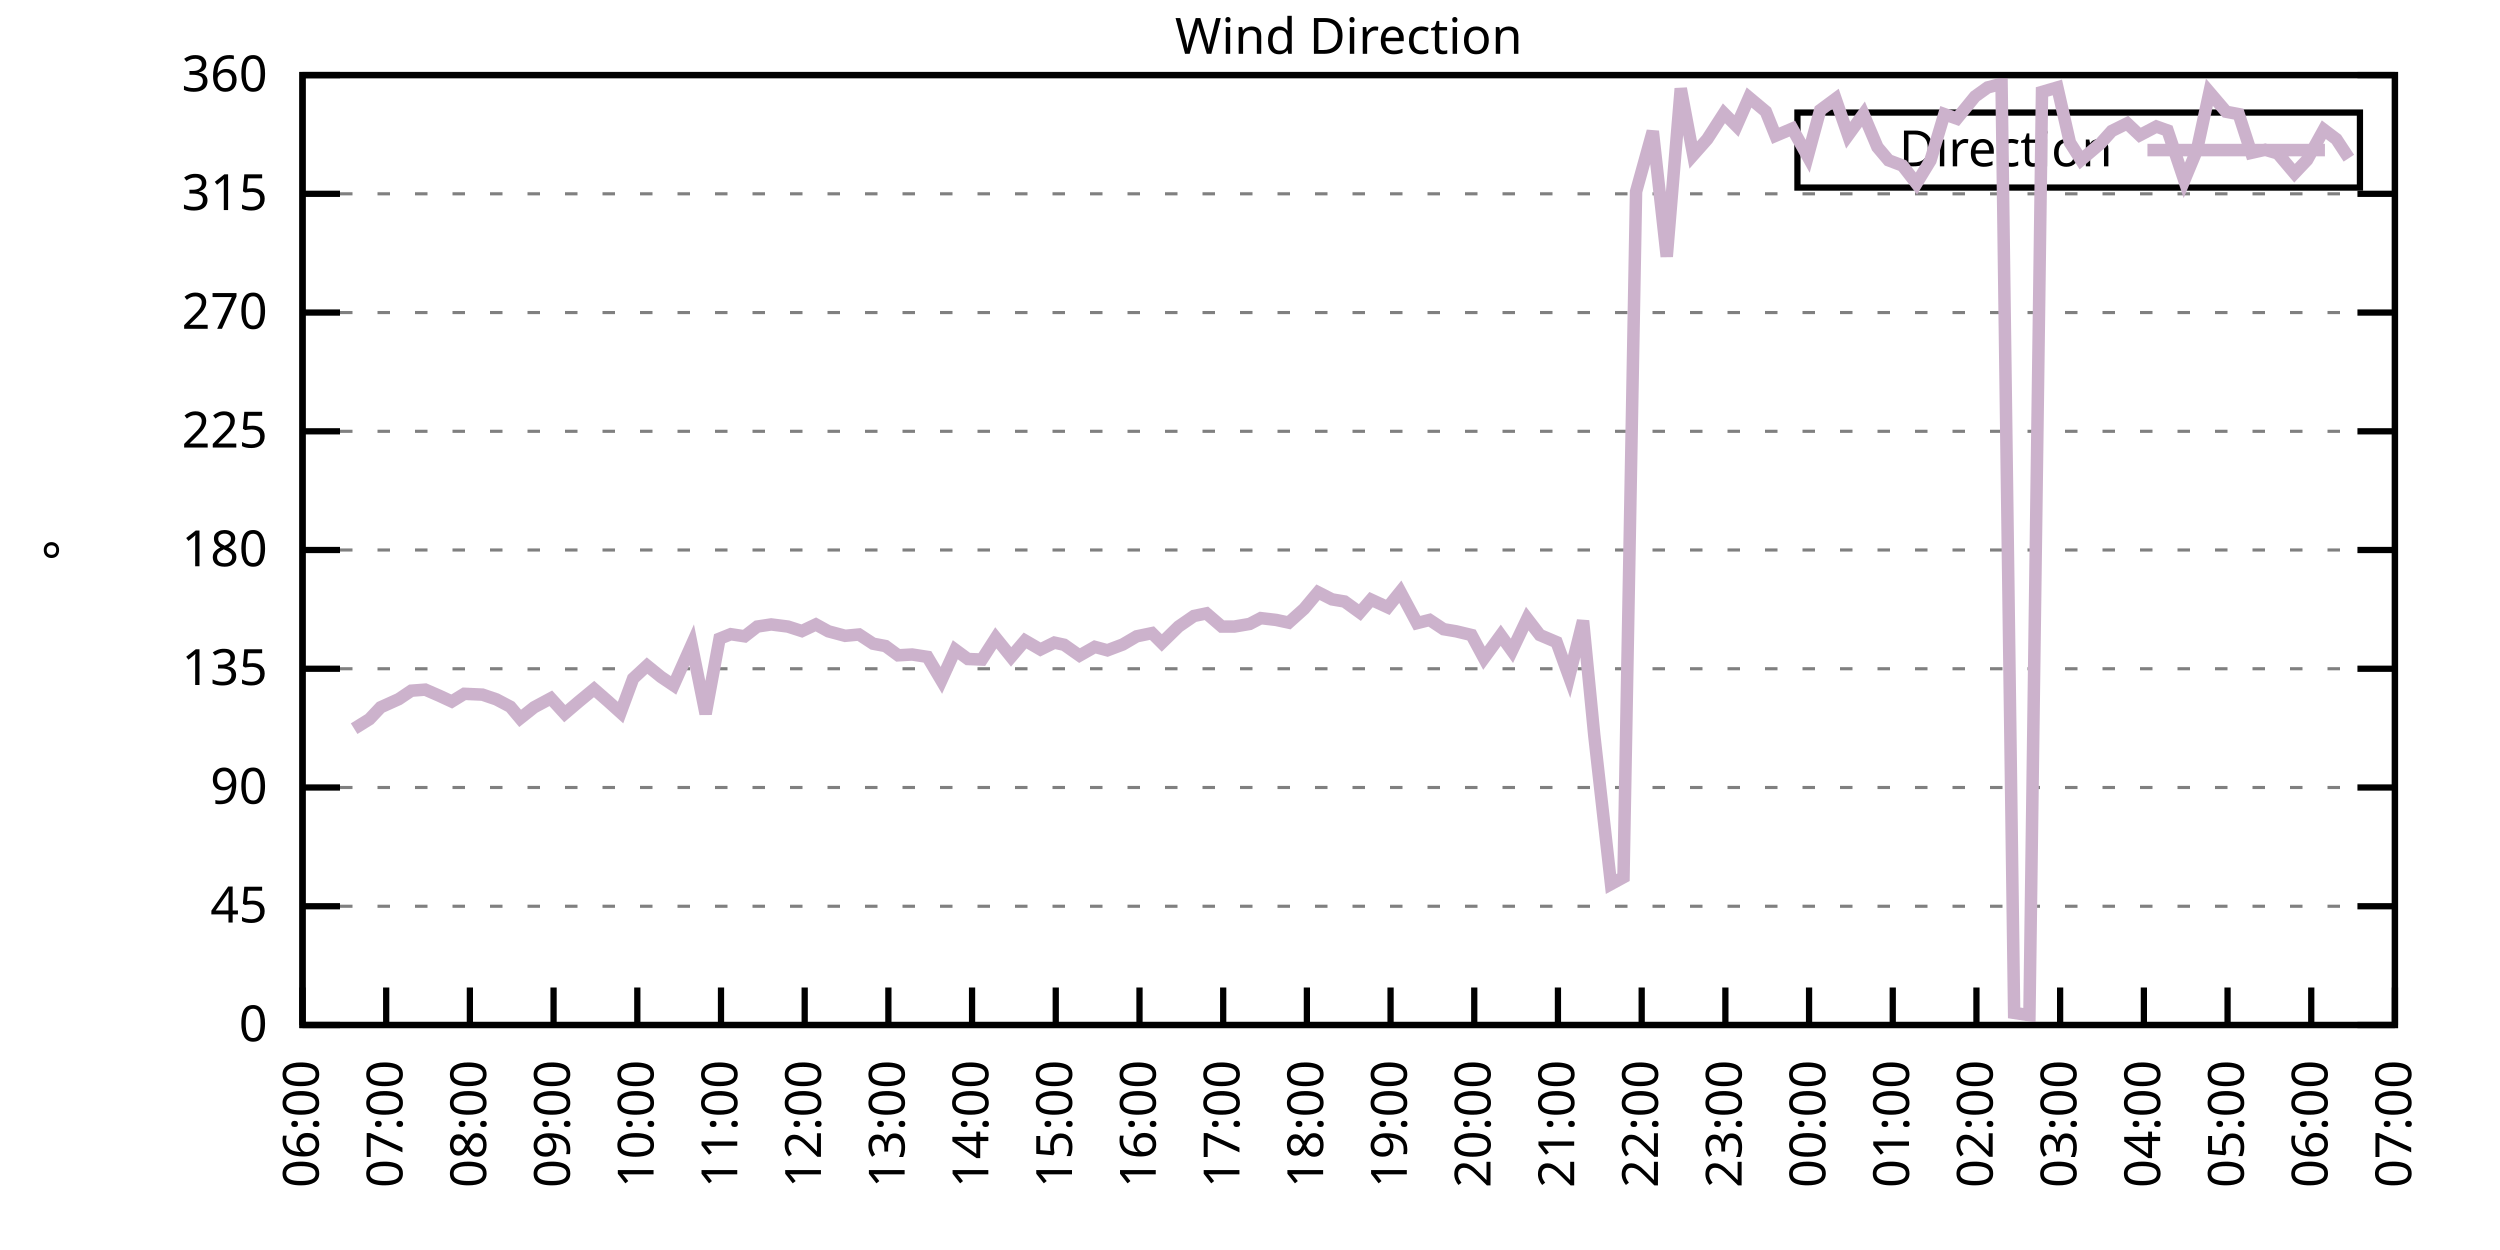
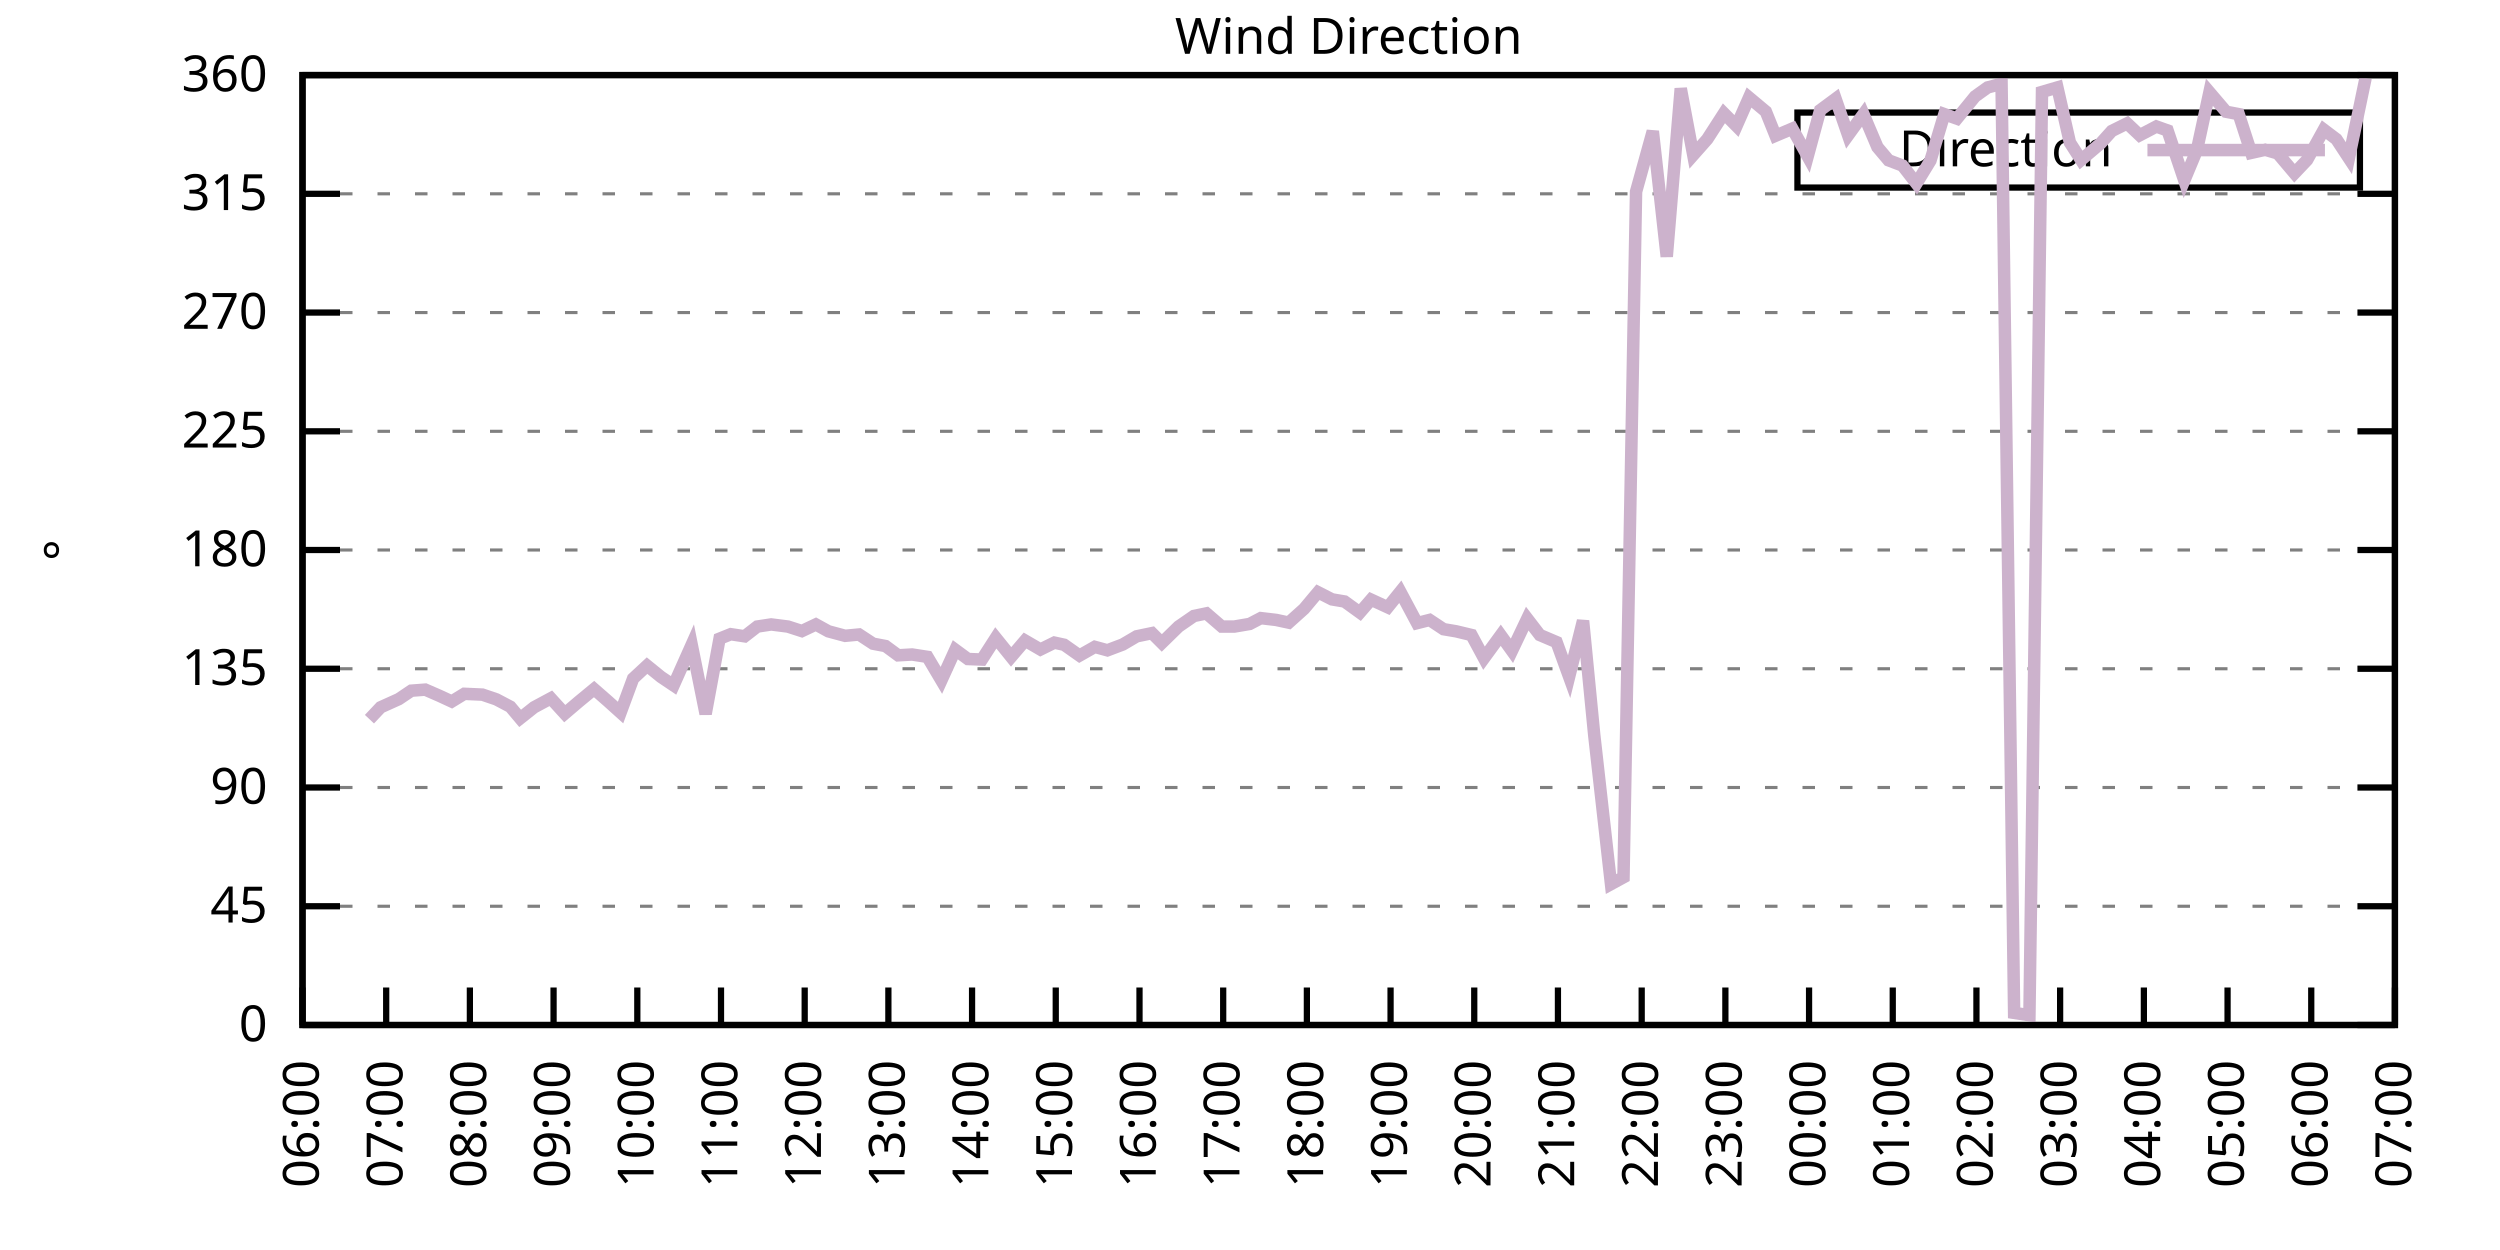
<svg xmlns="http://www.w3.org/2000/svg" xmlns:xlink="http://www.w3.org/1999/xlink" width="400" height="200" viewBox="0 0 400 200">
  <g id="gnuplot_canvas">
    <rect x="0" y="0" width="400" height="200" fill="none" />
    <defs>
      <circle id="gpDot" r="0.5" stroke-width="0.5" stroke="currentColor" />
      <path id="gpPt0" stroke-width="0.333" stroke="currentColor" d="M-1,0 h2 M0,-1 v2" />
      <path id="gpPt1" stroke-width="0.333" stroke="currentColor" d="M-1,-1 L1,1 M1,-1 L-1,1" />
      <path id="gpPt2" stroke-width="0.333" stroke="currentColor" d="M-1,0 L1,0 M0,-1 L0,1 M-1,-1 L1,1 M-1,1 L1,-1" />
      <rect id="gpPt3" stroke-width="0.333" stroke="currentColor" x="-1" y="-1" width="2" height="2" />
      <rect id="gpPt4" stroke-width="0.333" stroke="currentColor" fill="currentColor" x="-1" y="-1" width="2" height="2" />
      <circle id="gpPt5" stroke-width="0.333" stroke="currentColor" cx="0" cy="0" r="1" />
      <use xlink:href="#gpPt5" id="gpPt6" fill="currentColor" stroke="none" />
      <path id="gpPt7" stroke-width="0.333" stroke="currentColor" d="M0,-1.33 L-1.33,0.67 L1.33,0.67 z" />
      <use xlink:href="#gpPt7" id="gpPt8" fill="currentColor" stroke="none" />
      <use xlink:href="#gpPt7" id="gpPt9" stroke="currentColor" transform="rotate(180)" />
      <use xlink:href="#gpPt9" id="gpPt10" fill="currentColor" stroke="none" />
      <use xlink:href="#gpPt3" id="gpPt11" stroke="currentColor" transform="rotate(45)" />
      <use xlink:href="#gpPt11" id="gpPt12" fill="currentColor" stroke="none" />
      <path id="gpPt13" stroke-width="0.333" stroke="currentColor" d="M0,1.330 L1.265,0.411 L0.782,-1.067 L-0.782,-1.076 L-1.265,0.411 z" />
      <use xlink:href="#gpPt13" id="gpPt14" fill="currentColor" stroke="none" />
      <filter id="textbox" filterUnits="objectBoundingBox" x="0" y="0" height="1" width="1">
        <feFlood flood-color="white" flood-opacity="1" result="bgnd" />
        <feComposite in="SourceGraphic" in2="bgnd" operator="atop" />
      </filter>
      <filter id="greybox" filterUnits="objectBoundingBox" x="0" y="0" height="1" width="1">
        <feFlood flood-color="lightgrey" flood-opacity="1" result="grey" />
        <feComposite in="SourceGraphic" in2="grey" operator="atop" />
      </filter>
    </defs>
    <g fill="none" color="white" stroke="currentColor" stroke-width="1.00" stroke-linecap="butt" stroke-linejoin="miter">
</g>
    <g fill="none" color="black" stroke="currentColor" stroke-width="1.00" stroke-linecap="butt" stroke-linejoin="miter">
      <g stroke="none" shape-rendering="crispEdges">
        <polygon fill="rgb(255, 255, 255)" points="48.40,164.00 383.18,164.00 383.18,12.02 48.40,12.02 " />
      </g>
    </g>
    <g fill="none" color="black" stroke="currentColor" stroke-width="1.00" stroke-linecap="butt" stroke-linejoin="miter">
</g>
    <g fill="none" color="black" stroke="black" stroke-width="0.50" stroke-linecap="butt" stroke-linejoin="miter">
</g>
    <g fill="none" color="gray" stroke="currentColor" stroke-width="0.50" stroke-linecap="butt" stroke-linejoin="miter">
      <path stroke="gray" stroke-dasharray="2,4" class="gridline" d="M48.40,164.00 L383.19,164.00  " />
    </g>
    <g fill="none" color="gray" stroke="gray" stroke-width="1.00" stroke-linecap="butt" stroke-linejoin="miter">
</g>
    <g fill="none" color="black" stroke="currentColor" stroke-width="1.00" stroke-linecap="butt" stroke-linejoin="miter">
      <path stroke="black" d="M48.40,164.00 L54.40,164.00 M383.19,164.00 L377.19,164.00  " />
      <g transform="translate(42.80,166.60)" stroke="none" fill="black" font-family="Sans" font-size="8.00" text-anchor="end">
        <text>
          <tspan font-family="Sans"> 0</tspan>
        </text>
      </g>
    </g>
    <g fill="none" color="black" stroke="currentColor" stroke-width="1.00" stroke-linecap="butt" stroke-linejoin="miter">
</g>
    <g fill="none" color="black" stroke="black" stroke-width="0.50" stroke-linecap="butt" stroke-linejoin="miter">
</g>
    <g fill="none" color="gray" stroke="currentColor" stroke-width="0.50" stroke-linecap="butt" stroke-linejoin="miter">
      <path stroke="gray" stroke-dasharray="2,4" class="gridline" d="M48.40,145.00 L383.19,145.00  " />
    </g>
    <g fill="none" color="gray" stroke="gray" stroke-width="1.00" stroke-linecap="butt" stroke-linejoin="miter">
</g>
    <g fill="none" color="black" stroke="currentColor" stroke-width="1.00" stroke-linecap="butt" stroke-linejoin="miter">
      <path stroke="black" d="M48.40,145.00 L54.40,145.00 M383.19,145.00 L377.19,145.00  " />
      <g transform="translate(42.80,147.60)" stroke="none" fill="black" font-family="Sans" font-size="8.00" text-anchor="end">
        <text>
          <tspan font-family="Sans"> 45</tspan>
        </text>
      </g>
    </g>
    <g fill="none" color="black" stroke="currentColor" stroke-width="1.00" stroke-linecap="butt" stroke-linejoin="miter">
</g>
    <g fill="none" color="black" stroke="black" stroke-width="0.50" stroke-linecap="butt" stroke-linejoin="miter">
</g>
    <g fill="none" color="gray" stroke="currentColor" stroke-width="0.50" stroke-linecap="butt" stroke-linejoin="miter">
      <path stroke="gray" stroke-dasharray="2,4" class="gridline" d="M48.40,126.00 L383.19,126.00  " />
    </g>
    <g fill="none" color="gray" stroke="gray" stroke-width="1.00" stroke-linecap="butt" stroke-linejoin="miter">
</g>
    <g fill="none" color="black" stroke="currentColor" stroke-width="1.00" stroke-linecap="butt" stroke-linejoin="miter">
      <path stroke="black" d="M48.40,126.00 L54.40,126.00 M383.19,126.00 L377.19,126.00  " />
      <g transform="translate(42.80,128.60)" stroke="none" fill="black" font-family="Sans" font-size="8.00" text-anchor="end">
        <text>
          <tspan font-family="Sans"> 90</tspan>
        </text>
      </g>
    </g>
    <g fill="none" color="black" stroke="currentColor" stroke-width="1.00" stroke-linecap="butt" stroke-linejoin="miter">
</g>
    <g fill="none" color="black" stroke="black" stroke-width="0.50" stroke-linecap="butt" stroke-linejoin="miter">
</g>
    <g fill="none" color="gray" stroke="currentColor" stroke-width="0.50" stroke-linecap="butt" stroke-linejoin="miter">
      <path stroke="gray" stroke-dasharray="2,4" class="gridline" d="M48.40,107.00 L383.19,107.00  " />
    </g>
    <g fill="none" color="gray" stroke="gray" stroke-width="1.00" stroke-linecap="butt" stroke-linejoin="miter">
</g>
    <g fill="none" color="black" stroke="currentColor" stroke-width="1.00" stroke-linecap="butt" stroke-linejoin="miter">
      <path stroke="black" d="M48.40,107.00 L54.40,107.00 M383.19,107.00 L377.19,107.00  " />
      <g transform="translate(42.80,109.60)" stroke="none" fill="black" font-family="Sans" font-size="8.00" text-anchor="end">
        <text>
          <tspan font-family="Sans"> 135</tspan>
        </text>
      </g>
    </g>
    <g fill="none" color="black" stroke="currentColor" stroke-width="1.00" stroke-linecap="butt" stroke-linejoin="miter">
</g>
    <g fill="none" color="black" stroke="black" stroke-width="0.50" stroke-linecap="butt" stroke-linejoin="miter">
</g>
    <g fill="none" color="gray" stroke="currentColor" stroke-width="0.50" stroke-linecap="butt" stroke-linejoin="miter">
      <path stroke="gray" stroke-dasharray="2,4" class="gridline" d="M48.40,88.00 L383.19,88.00  " />
    </g>
    <g fill="none" color="gray" stroke="gray" stroke-width="1.00" stroke-linecap="butt" stroke-linejoin="miter">
</g>
    <g fill="none" color="black" stroke="currentColor" stroke-width="1.00" stroke-linecap="butt" stroke-linejoin="miter">
      <path stroke="black" d="M48.40,88.00 L54.40,88.00 M383.19,88.00 L377.19,88.00  " />
      <g transform="translate(42.80,90.60)" stroke="none" fill="black" font-family="Sans" font-size="8.00" text-anchor="end">
        <text>
          <tspan font-family="Sans"> 180</tspan>
        </text>
      </g>
    </g>
    <g fill="none" color="black" stroke="currentColor" stroke-width="1.00" stroke-linecap="butt" stroke-linejoin="miter">
</g>
    <g fill="none" color="black" stroke="black" stroke-width="0.50" stroke-linecap="butt" stroke-linejoin="miter">
</g>
    <g fill="none" color="gray" stroke="currentColor" stroke-width="0.50" stroke-linecap="butt" stroke-linejoin="miter">
      <path stroke="gray" stroke-dasharray="2,4" class="gridline" d="M48.40,69.01 L383.19,69.01  " />
    </g>
    <g fill="none" color="gray" stroke="gray" stroke-width="1.00" stroke-linecap="butt" stroke-linejoin="miter">
</g>
    <g fill="none" color="black" stroke="currentColor" stroke-width="1.00" stroke-linecap="butt" stroke-linejoin="miter">
      <path stroke="black" d="M48.40,69.01 L54.40,69.01 M383.19,69.01 L377.19,69.01  " />
      <g transform="translate(42.80,71.61)" stroke="none" fill="black" font-family="Sans" font-size="8.00" text-anchor="end">
        <text>
          <tspan font-family="Sans"> 225</tspan>
        </text>
      </g>
    </g>
    <g fill="none" color="black" stroke="currentColor" stroke-width="1.00" stroke-linecap="butt" stroke-linejoin="miter">
</g>
    <g fill="none" color="black" stroke="black" stroke-width="0.50" stroke-linecap="butt" stroke-linejoin="miter">
</g>
    <g fill="none" color="gray" stroke="currentColor" stroke-width="0.50" stroke-linecap="butt" stroke-linejoin="miter">
      <path stroke="gray" stroke-dasharray="2,4" class="gridline" d="M48.40,50.01 L383.19,50.01  " />
    </g>
    <g fill="none" color="gray" stroke="gray" stroke-width="1.00" stroke-linecap="butt" stroke-linejoin="miter">
</g>
    <g fill="none" color="black" stroke="currentColor" stroke-width="1.00" stroke-linecap="butt" stroke-linejoin="miter">
      <path stroke="black" d="M48.40,50.01 L54.40,50.01 M383.19,50.01 L377.19,50.01  " />
      <g transform="translate(42.80,52.61)" stroke="none" fill="black" font-family="Sans" font-size="8.00" text-anchor="end">
        <text>
          <tspan font-family="Sans"> 270</tspan>
        </text>
      </g>
    </g>
    <g fill="none" color="black" stroke="currentColor" stroke-width="1.00" stroke-linecap="butt" stroke-linejoin="miter">
</g>
    <g fill="none" color="black" stroke="black" stroke-width="0.50" stroke-linecap="butt" stroke-linejoin="miter">
</g>
    <g fill="none" color="gray" stroke="currentColor" stroke-width="0.50" stroke-linecap="butt" stroke-linejoin="miter">
      <path stroke="gray" stroke-dasharray="2,4" class="gridline" d="M48.40,31.01 L383.19,31.01  " />
    </g>
    <g fill="none" color="gray" stroke="gray" stroke-width="1.00" stroke-linecap="butt" stroke-linejoin="miter">
</g>
    <g fill="none" color="black" stroke="currentColor" stroke-width="1.00" stroke-linecap="butt" stroke-linejoin="miter">
      <path stroke="black" d="M48.40,31.01 L54.40,31.01 M383.19,31.01 L377.19,31.01  " />
      <g transform="translate(42.80,33.61)" stroke="none" fill="black" font-family="Sans" font-size="8.00" text-anchor="end">
        <text>
          <tspan font-family="Sans"> 315</tspan>
        </text>
      </g>
    </g>
    <g fill="none" color="black" stroke="currentColor" stroke-width="1.00" stroke-linecap="butt" stroke-linejoin="miter">
</g>
    <g fill="none" color="black" stroke="black" stroke-width="0.50" stroke-linecap="butt" stroke-linejoin="miter">
</g>
    <g fill="none" color="gray" stroke="currentColor" stroke-width="0.50" stroke-linecap="butt" stroke-linejoin="miter">
      <path stroke="gray" stroke-dasharray="2,4" class="gridline" d="M48.40,12.01 L383.19,12.01  " />
    </g>
    <g fill="none" color="gray" stroke="gray" stroke-width="1.00" stroke-linecap="butt" stroke-linejoin="miter">
</g>
    <g fill="none" color="black" stroke="currentColor" stroke-width="1.00" stroke-linecap="butt" stroke-linejoin="miter">
      <path stroke="black" d="M48.40,12.01 L54.40,12.01 M383.19,12.01 L377.19,12.01  " />
      <g transform="translate(42.80,14.61)" stroke="none" fill="black" font-family="Sans" font-size="8.00" text-anchor="end">
        <text>
          <tspan font-family="Sans"> 360</tspan>
        </text>
      </g>
    </g>
    <g fill="none" color="black" stroke="currentColor" stroke-width="1.00" stroke-linecap="butt" stroke-linejoin="miter">
      <path stroke="black" d="M48.40,164.00 L48.40,158.00  " />
      <g transform="translate(51.00,169.60) rotate(270.00)" stroke="none" fill="black" font-family="Sans" font-size="8.00" text-anchor="end">
        <text>
          <tspan font-family="Sans">06:00</tspan>
        </text>
      </g>
    </g>
    <g fill="none" color="black" stroke="currentColor" stroke-width="1.00" stroke-linecap="butt" stroke-linejoin="miter">
      <path stroke="black" d="M61.79,164.00 L61.79,158.00  " />
      <g transform="translate(64.39,169.60) rotate(270.00)" stroke="none" fill="black" font-family="Sans" font-size="8.00" text-anchor="end">
        <text>
          <tspan font-family="Sans">07:00</tspan>
        </text>
      </g>
    </g>
    <g fill="none" color="black" stroke="currentColor" stroke-width="1.00" stroke-linecap="butt" stroke-linejoin="miter">
      <path stroke="black" d="M75.18,164.00 L75.18,158.00  " />
      <g transform="translate(77.78,169.60) rotate(270.00)" stroke="none" fill="black" font-family="Sans" font-size="8.00" text-anchor="end">
        <text>
          <tspan font-family="Sans">08:00</tspan>
        </text>
      </g>
    </g>
    <g fill="none" color="black" stroke="currentColor" stroke-width="1.00" stroke-linecap="butt" stroke-linejoin="miter">
      <path stroke="black" d="M88.57,164.00 L88.57,158.00  " />
      <g transform="translate(91.17,169.60) rotate(270.00)" stroke="none" fill="black" font-family="Sans" font-size="8.00" text-anchor="end">
        <text>
          <tspan font-family="Sans">09:00</tspan>
        </text>
      </g>
    </g>
    <g fill="none" color="black" stroke="currentColor" stroke-width="1.00" stroke-linecap="butt" stroke-linejoin="miter">
      <path stroke="black" d="M101.97,164.00 L101.97,158.00  " />
      <g transform="translate(104.57,169.60) rotate(270.00)" stroke="none" fill="black" font-family="Sans" font-size="8.00" text-anchor="end">
        <text>
          <tspan font-family="Sans">10:00</tspan>
        </text>
      </g>
    </g>
    <g fill="none" color="black" stroke="currentColor" stroke-width="1.00" stroke-linecap="butt" stroke-linejoin="miter">
      <path stroke="black" d="M115.36,164.00 L115.36,158.00  " />
      <g transform="translate(117.96,169.60) rotate(270.00)" stroke="none" fill="black" font-family="Sans" font-size="8.00" text-anchor="end">
        <text>
          <tspan font-family="Sans">11:00</tspan>
        </text>
      </g>
    </g>
    <g fill="none" color="black" stroke="currentColor" stroke-width="1.00" stroke-linecap="butt" stroke-linejoin="miter">
      <path stroke="black" d="M128.75,164.00 L128.75,158.00  " />
      <g transform="translate(131.35,169.60) rotate(270.00)" stroke="none" fill="black" font-family="Sans" font-size="8.00" text-anchor="end">
        <text>
          <tspan font-family="Sans">12:00</tspan>
        </text>
      </g>
    </g>
    <g fill="none" color="black" stroke="currentColor" stroke-width="1.00" stroke-linecap="butt" stroke-linejoin="miter">
      <path stroke="black" d="M142.14,164.00 L142.14,158.00  " />
      <g transform="translate(144.74,169.60) rotate(270.00)" stroke="none" fill="black" font-family="Sans" font-size="8.00" text-anchor="end">
        <text>
          <tspan font-family="Sans">13:00</tspan>
        </text>
      </g>
    </g>
    <g fill="none" color="black" stroke="currentColor" stroke-width="1.00" stroke-linecap="butt" stroke-linejoin="miter">
      <path stroke="black" d="M155.53,164.00 L155.53,158.00  " />
      <g transform="translate(158.13,169.60) rotate(270.00)" stroke="none" fill="black" font-family="Sans" font-size="8.00" text-anchor="end">
        <text>
          <tspan font-family="Sans">14:00</tspan>
        </text>
      </g>
    </g>
    <g fill="none" color="black" stroke="currentColor" stroke-width="1.00" stroke-linecap="butt" stroke-linejoin="miter">
      <path stroke="black" d="M168.92,164.00 L168.92,158.00  " />
      <g transform="translate(171.52,169.60) rotate(270.00)" stroke="none" fill="black" font-family="Sans" font-size="8.00" text-anchor="end">
        <text>
          <tspan font-family="Sans">15:00</tspan>
        </text>
      </g>
    </g>
    <g fill="none" color="black" stroke="currentColor" stroke-width="1.00" stroke-linecap="butt" stroke-linejoin="miter">
      <path stroke="black" d="M182.32,164.00 L182.32,158.00  " />
      <g transform="translate(184.92,169.60) rotate(270.00)" stroke="none" fill="black" font-family="Sans" font-size="8.00" text-anchor="end">
        <text>
          <tspan font-family="Sans">16:00</tspan>
        </text>
      </g>
    </g>
    <g fill="none" color="black" stroke="currentColor" stroke-width="1.00" stroke-linecap="butt" stroke-linejoin="miter">
      <path stroke="black" d="M195.71,164.00 L195.71,158.00  " />
      <g transform="translate(198.31,169.60) rotate(270.00)" stroke="none" fill="black" font-family="Sans" font-size="8.00" text-anchor="end">
        <text>
          <tspan font-family="Sans">17:00</tspan>
        </text>
      </g>
    </g>
    <g fill="none" color="black" stroke="currentColor" stroke-width="1.00" stroke-linecap="butt" stroke-linejoin="miter">
      <path stroke="black" d="M209.10,164.00 L209.10,158.00  " />
      <g transform="translate(211.70,169.60) rotate(270.00)" stroke="none" fill="black" font-family="Sans" font-size="8.00" text-anchor="end">
        <text>
          <tspan font-family="Sans">18:00</tspan>
        </text>
      </g>
    </g>
    <g fill="none" color="black" stroke="currentColor" stroke-width="1.00" stroke-linecap="butt" stroke-linejoin="miter">
      <path stroke="black" d="M222.49,164.00 L222.49,158.00  " />
      <g transform="translate(225.09,169.60) rotate(270.00)" stroke="none" fill="black" font-family="Sans" font-size="8.00" text-anchor="end">
        <text>
          <tspan font-family="Sans">19:00</tspan>
        </text>
      </g>
    </g>
    <g fill="none" color="black" stroke="currentColor" stroke-width="1.00" stroke-linecap="butt" stroke-linejoin="miter">
      <path stroke="black" d="M235.88,164.00 L235.88,158.00  " />
      <g transform="translate(238.48,169.60) rotate(270.00)" stroke="none" fill="black" font-family="Sans" font-size="8.00" text-anchor="end">
        <text>
          <tspan font-family="Sans">20:00</tspan>
        </text>
      </g>
    </g>
    <g fill="none" color="black" stroke="currentColor" stroke-width="1.00" stroke-linecap="butt" stroke-linejoin="miter">
      <path stroke="black" d="M249.27,164.00 L249.27,158.00  " />
      <g transform="translate(251.87,169.60) rotate(270.00)" stroke="none" fill="black" font-family="Sans" font-size="8.00" text-anchor="end">
        <text>
          <tspan font-family="Sans">21:00</tspan>
        </text>
      </g>
    </g>
    <g fill="none" color="black" stroke="currentColor" stroke-width="1.00" stroke-linecap="butt" stroke-linejoin="miter">
      <path stroke="black" d="M262.67,164.00 L262.67,158.00  " />
      <g transform="translate(265.27,169.60) rotate(270.00)" stroke="none" fill="black" font-family="Sans" font-size="8.00" text-anchor="end">
        <text>
          <tspan font-family="Sans">22:00</tspan>
        </text>
      </g>
    </g>
    <g fill="none" color="black" stroke="currentColor" stroke-width="1.00" stroke-linecap="butt" stroke-linejoin="miter">
      <path stroke="black" d="M276.06,164.00 L276.06,158.00  " />
      <g transform="translate(278.66,169.60) rotate(270.00)" stroke="none" fill="black" font-family="Sans" font-size="8.00" text-anchor="end">
        <text>
          <tspan font-family="Sans">23:00</tspan>
        </text>
      </g>
    </g>
    <g fill="none" color="black" stroke="currentColor" stroke-width="1.00" stroke-linecap="butt" stroke-linejoin="miter">
      <path stroke="black" d="M289.45,164.00 L289.45,158.00  " />
      <g transform="translate(292.05,169.60) rotate(270.00)" stroke="none" fill="black" font-family="Sans" font-size="8.00" text-anchor="end">
        <text>
          <tspan font-family="Sans">00:00</tspan>
        </text>
      </g>
    </g>
    <g fill="none" color="black" stroke="currentColor" stroke-width="1.00" stroke-linecap="butt" stroke-linejoin="miter">
      <path stroke="black" d="M302.84,164.00 L302.84,158.00  " />
      <g transform="translate(305.44,169.60) rotate(270.00)" stroke="none" fill="black" font-family="Sans" font-size="8.00" text-anchor="end">
        <text>
          <tspan font-family="Sans">01:00</tspan>
        </text>
      </g>
    </g>
    <g fill="none" color="black" stroke="currentColor" stroke-width="1.00" stroke-linecap="butt" stroke-linejoin="miter">
      <path stroke="black" d="M316.23,164.00 L316.23,158.00  " />
      <g transform="translate(318.83,169.60) rotate(270.00)" stroke="none" fill="black" font-family="Sans" font-size="8.00" text-anchor="end">
        <text>
          <tspan font-family="Sans">02:00</tspan>
        </text>
      </g>
    </g>
    <g fill="none" color="black" stroke="currentColor" stroke-width="1.00" stroke-linecap="butt" stroke-linejoin="miter">
      <path stroke="black" d="M329.62,164.00 L329.62,158.00  " />
      <g transform="translate(332.22,169.60) rotate(270.00)" stroke="none" fill="black" font-family="Sans" font-size="8.00" text-anchor="end">
        <text>
          <tspan font-family="Sans">03:00</tspan>
        </text>
      </g>
    </g>
    <g fill="none" color="black" stroke="currentColor" stroke-width="1.00" stroke-linecap="butt" stroke-linejoin="miter">
      <path stroke="black" d="M343.02,164.00 L343.02,158.00  " />
      <g transform="translate(345.62,169.60) rotate(270.00)" stroke="none" fill="black" font-family="Sans" font-size="8.00" text-anchor="end">
        <text>
          <tspan font-family="Sans">04:00</tspan>
        </text>
      </g>
    </g>
    <g fill="none" color="black" stroke="currentColor" stroke-width="1.00" stroke-linecap="butt" stroke-linejoin="miter">
      <path stroke="black" d="M356.41,164.00 L356.41,158.00  " />
      <g transform="translate(359.01,169.60) rotate(270.00)" stroke="none" fill="black" font-family="Sans" font-size="8.00" text-anchor="end">
        <text>
          <tspan font-family="Sans">05:00</tspan>
        </text>
      </g>
    </g>
    <g fill="none" color="black" stroke="currentColor" stroke-width="1.00" stroke-linecap="butt" stroke-linejoin="miter">
      <path stroke="black" d="M369.80,164.00 L369.80,158.00  " />
      <g transform="translate(372.40,169.60) rotate(270.00)" stroke="none" fill="black" font-family="Sans" font-size="8.00" text-anchor="end">
        <text>
          <tspan font-family="Sans">06:00</tspan>
        </text>
      </g>
    </g>
    <g fill="none" color="black" stroke="currentColor" stroke-width="1.00" stroke-linecap="butt" stroke-linejoin="miter">
      <path stroke="black" d="M383.19,164.00 L383.19,158.00  " />
      <g transform="translate(385.79,169.60) rotate(270.00)" stroke="none" fill="black" font-family="Sans" font-size="8.00" text-anchor="end">
        <text>
          <tspan font-family="Sans">07:00</tspan>
        </text>
      </g>
    </g>
    <g fill="none" color="black" stroke="currentColor" stroke-width="1.00" stroke-linecap="butt" stroke-linejoin="miter">
</g>
    <g fill="none" color="black" stroke="currentColor" stroke-width="1.00" stroke-linecap="butt" stroke-linejoin="miter">
      <path stroke="black" d="M48.40,12.01 L48.40,164.00 L383.19,164.00 L383.19,12.01 L48.40,12.01 Z  " />
    </g>
    <g fill="none" color="black" stroke="currentColor" stroke-width="1.00" stroke-linecap="butt" stroke-linejoin="miter">
</g>
    <g fill="none" color="black" stroke="currentColor" stroke-width="1.00" stroke-linecap="butt" stroke-linejoin="miter">
      <path stroke="black" d="M287.59,30.01 L287.59,18.01 L377.59,18.01 L377.59,30.01 L287.59,30.01 Z  " />
    </g>
    <g id="Wind_direction_plot_1">
      <g fill="none" color="white" stroke="black" stroke-width="2.00" stroke-linecap="butt" stroke-linejoin="miter">
</g>
      <g fill="none" color="black" stroke="currentColor" stroke-width="2.00" stroke-linecap="butt" stroke-linejoin="miter">
        <g transform="translate(337.99,26.61)" stroke="none" fill="black" font-family="Sans" font-size="8.00" text-anchor="end">
          <text>
            <tspan font-family="Sans">Direction</tspan>
          </text>
        </g>
      </g>
      <g fill="none" color="black" stroke="currentColor" stroke-width="2.00" stroke-linecap="butt" stroke-linejoin="miter">
-         <path stroke="rgb(204, 178, 204)" d="M343.59,24.01 L371.99,24.01 M56.66,116.59 L59.11,115.07 L60.90,113.17 L63.80,111.86 L65.81,110.51 L68.04,110.34   L70.27,111.31 L72.28,112.24 L74.29,111.01 L77.19,111.14 L79.42,111.90 L81.66,113.08 L83.22,114.94 L85.45,113.17   L88.13,111.73 L90.36,114.18 L92.59,112.28 L95.05,110.25 L97.28,112.20 L99.29,114.01 L101.30,108.57 L103.53,106.50   L105.76,108.31 L107.77,109.66 L110.67,103.16 L112.90,114.22 L115.13,102.19 L116.92,101.47 L119.15,101.81 L121.16,100.25   L123.39,99.91 L126.07,100.25 L128.30,100.97 L130.54,99.91 L132.54,101.01 L135.22,101.73 L137.45,101.52 L139.69,102.99   L141.69,103.37 L143.70,104.85 L145.94,104.72 L148.39,105.10 L150.62,108.86 L152.85,103.96 L154.86,105.44 L157.10,105.53   L159.33,102.06 L161.78,105.10 L164.01,102.49 L166.47,103.92 L168.70,102.82 L170.26,103.16 L172.72,104.89 L175.17,103.50   L177.18,104.05 L179.64,103.12 L181.87,101.81 L184.32,101.30 L185.89,102.87 L188.57,100.25 L191.02,98.56 L193.03,98.14   L195.48,100.25 L197.49,100.25 L199.95,99.83 L201.73,98.90 L204.19,99.19 L206.20,99.62 L208.65,97.42 L210.88,94.76   L213.12,95.90 L215.13,96.24 L217.58,98.01 L219.37,95.94 L222.04,97.17 L224.05,94.68 L226.73,99.70 L228.74,99.19   L230.97,100.67 L232.98,101.01 L235.44,101.60 L237.44,105.31 L240.12,101.64 L241.91,104.13 L244.36,98.98 L246.37,101.60   L249.05,102.74 L251.06,108.27 L253.29,99.32 L255.08,117.64 L257.76,141.45 L259.76,140.36 L261.77,30.67 L264.45,21.00   L266.68,41.06 L268.92,14.16 L270.92,24.80 L273.16,22.27 L275.83,18.13 L277.84,20.16 L279.85,15.60 L282.53,17.84   L284.09,21.72 L286.77,20.58 L289.23,25.01 L291.23,17.63 L293.69,15.81 L295.70,21.64 L298.15,18.26 L300.39,23.54   L302.17,25.65 L304.40,26.49 L306.63,29.36 L308.87,25.69 L311.10,18.26 L313.11,18.98 L316.01,15.43 L318.02,13.99   L320.25,13.40 L322.26,162.06 L324.71,162.44 L326.72,14.71 L329.18,13.99 L331.19,22.82 L332.97,25.60 L336.10,22.94   L337.88,20.96 L340.34,19.74 L342.35,21.64 L345.02,20.24 L346.81,20.88 L349.49,28.86 L351.50,24.04 L353.51,14.75   L356.18,17.88 L358.19,18.26 L360.20,24.46 L362.43,23.96 L364.44,24.55 L367.12,27.72 L369.13,25.60 L371.81,20.75   L373.82,22.27 L375.82,25.31  " />
+         <path stroke="rgb(204, 178, 204)" d="M343.59,24.01 L371.99,24.01 M59.11,115.07 L60.90,113.17 L63.80,111.86 L65.81,110.51 L68.04,110.34 L70.27,111.31   L72.28,112.24 L74.29,111.01 L77.19,111.14 L79.42,111.90 L81.66,113.08 L83.22,114.94 L85.45,113.17 L88.13,111.73   L90.36,114.18 L92.59,112.28 L95.05,110.25 L97.28,112.20 L99.29,114.01 L101.30,108.57 L103.53,106.50 L105.76,108.31   L107.77,109.66 L110.67,103.16 L112.90,114.22 L115.13,102.19 L116.92,101.47 L119.15,101.81 L121.16,100.25 L123.39,99.91   L126.07,100.25 L128.30,100.97 L130.54,99.91 L132.54,101.01 L135.22,101.73 L137.45,101.52 L139.69,102.99 L141.69,103.37   L143.70,104.85 L145.94,104.72 L148.39,105.10 L150.62,108.86 L152.85,103.96 L154.86,105.44 L157.10,105.53 L159.33,102.06   L161.78,105.10 L164.01,102.49 L166.47,103.92 L168.70,102.82 L170.26,103.16 L172.72,104.89 L175.17,103.50 L177.18,104.05   L179.64,103.12 L181.87,101.81 L184.32,101.30 L185.89,102.87 L188.57,100.25 L191.02,98.56 L193.03,98.14 L195.48,100.25   L197.49,100.25 L199.95,99.83 L201.73,98.90 L204.19,99.19 L206.20,99.62 L208.65,97.42 L210.88,94.76 L213.12,95.90   L215.13,96.24 L217.58,98.01 L219.37,95.94 L222.04,97.17 L224.05,94.68 L226.73,99.70 L228.74,99.19 L230.97,100.67   L232.98,101.01 L235.44,101.60 L237.44,105.31 L240.12,101.64 L241.91,104.13 L244.36,98.98 L246.37,101.60 L249.05,102.74   L251.06,108.27 L253.29,99.32 L255.08,117.64 L257.76,141.45 L259.76,140.36 L261.77,30.67 L264.45,21.00 L266.68,41.06   L268.92,14.16 L270.92,24.80 L273.16,22.27 L275.83,18.13 L277.84,20.16 L279.85,15.60 L282.53,17.84 L284.09,21.72   L286.77,20.58 L289.23,25.01 L291.23,17.63 L293.69,15.81 L295.70,21.64 L298.15,18.26 L300.39,23.54 L302.17,25.65   L304.40,26.49 L306.63,29.36 L308.87,25.69 L311.10,18.26 L313.11,18.98 L316.01,15.43 L318.02,13.99 L320.25,13.40   L322.26,162.06 L324.71,162.44 L326.72,14.71 L329.18,13.99 L331.19,22.82 L332.97,25.60 L336.10,22.94 L337.88,20.96   L340.34,19.74 L342.35,21.64 L345.02,20.24 L346.81,20.88 L349.49,28.86 L351.50,24.04 L353.51,14.75 L356.18,17.88   L358.19,18.26 L360.20,24.46 L362.43,23.96 L364.44,24.55 L367.12,27.72 L369.13,25.60 L371.81,20.75 L373.82,22.27   L375.82,25.31 L378.50,12.47  " />
      </g>
    </g>
    <g fill="none" color="black" stroke="currentColor" stroke-width="2.00" stroke-linecap="butt" stroke-linejoin="miter">
</g>
    <g fill="none" color="black" stroke="black" stroke-width="1.00" stroke-linecap="butt" stroke-linejoin="miter">
</g>
    <g fill="none" color="black" stroke="currentColor" stroke-width="1.00" stroke-linecap="butt" stroke-linejoin="miter">
      <path stroke="black" d="M48.40,12.01 L48.40,164.00 L383.19,164.00 L383.19,12.01 L48.40,12.01 Z  " />
      <g transform="translate(12.80,88.01) rotate(270.00)" stroke="none" fill="black" font-family="Sans" font-size="8.00" text-anchor="middle">
        <text>
          <tspan font-family="Sans">°</tspan>
        </text>
      </g>
    </g>
    <g fill="none" color="black" stroke="currentColor" stroke-width="1.00" stroke-linecap="butt" stroke-linejoin="miter">
</g>
    <g fill="none" color="black" stroke="currentColor" stroke-width="1.00" stroke-linecap="butt" stroke-linejoin="miter">
      <g transform="translate(215.79,8.61)" stroke="none" fill="black" font-family="Sans" font-size="8.00" text-anchor="middle">
        <text>
          <tspan font-family="Sans">Wind Direction</tspan>
        </text>
      </g>
    </g>
    <g fill="none" color="black" stroke="currentColor" stroke-width="1.00" stroke-linecap="butt" stroke-linejoin="miter">
</g>
  </g>
</svg>
